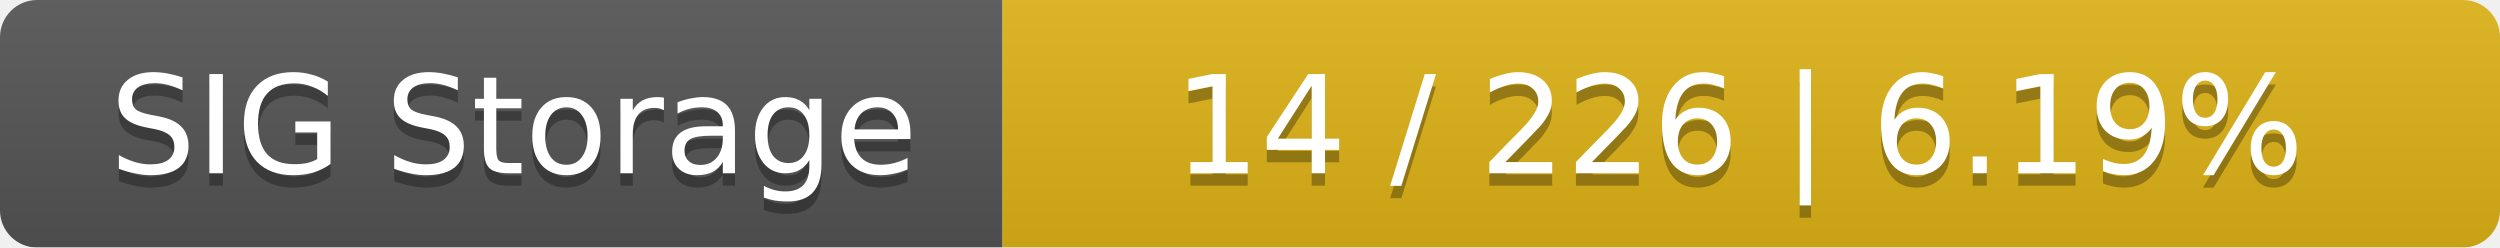
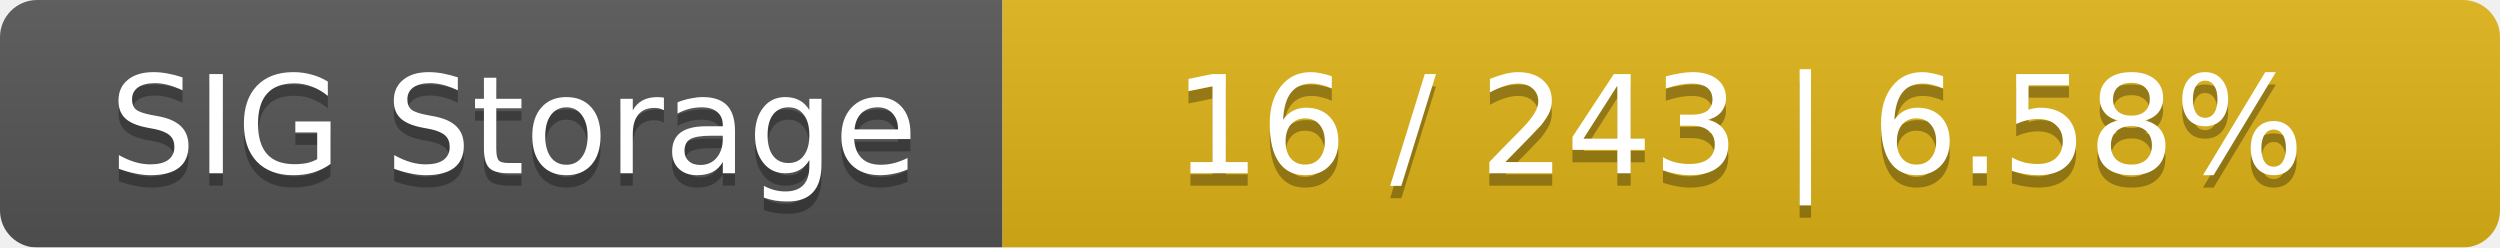
<svg xmlns="http://www.w3.org/2000/svg" width="202" height="20">
  <linearGradient id="smooth" x2="0" y2="100%">
    <stop offset="0" stop-color="#bbb" stop-opacity=".1" />
    <stop offset="1" stop-opacity=".1" />
  </linearGradient>
  <mask id="round">
    <rect width="202" height="20" rx="3" fill="#fff" />
  </mask>
  <g mask="url(#round)">
    <rect width="81" height="20" fill="#555" />
    <rect x="81" width="121" height="20" fill="#dfb317" />
    <rect width="202" height="20" fill="url(#smooth)" />
  </g>
  <g fill="#fff" text-anchor="middle" font-family="DejaVu Sans,Verdana,Geneva,sans-serif" font-size="11">
    <text x="41.5" y="15" fill="#010101" fill-opacity=".3">SIG Storage</text>
    <text x="41.5" y="14">SIG Storage</text>
-     <text x="140.5" y="15" fill="#010101" fill-opacity=".3">14 / 226    |    6.19%</text>
-     <text x="140.5" y="14">14 / 226    |    6.19%</text>
+     <text x="140.5" y="15" fill="#010101" fill-opacity=".3">16 / 243    |    6.58%</text>
+     <text x="140.5" y="14">16 / 243    |    6.58%</text>
  </g>
</svg>
